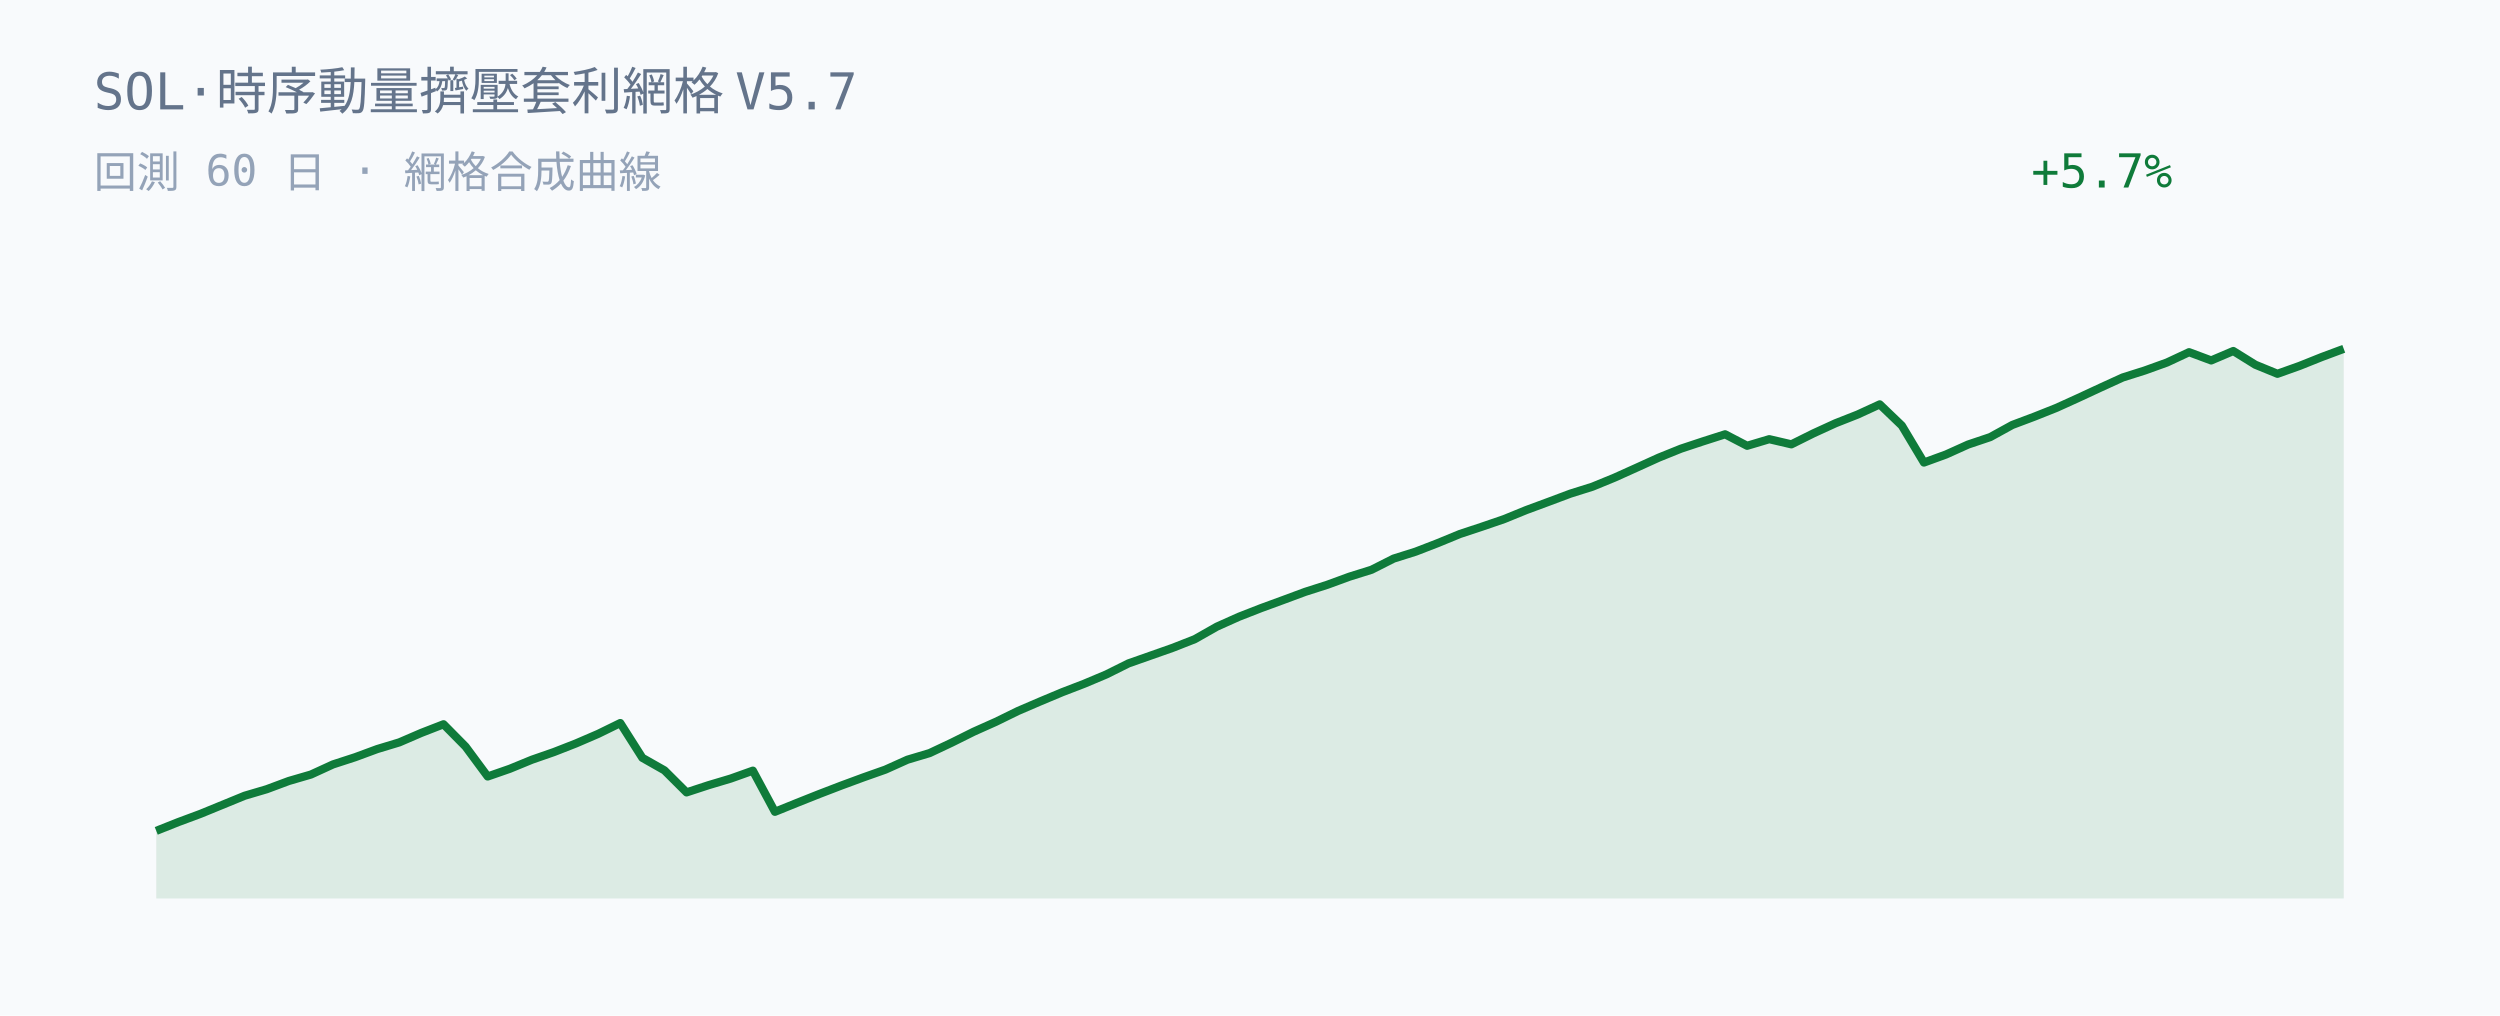
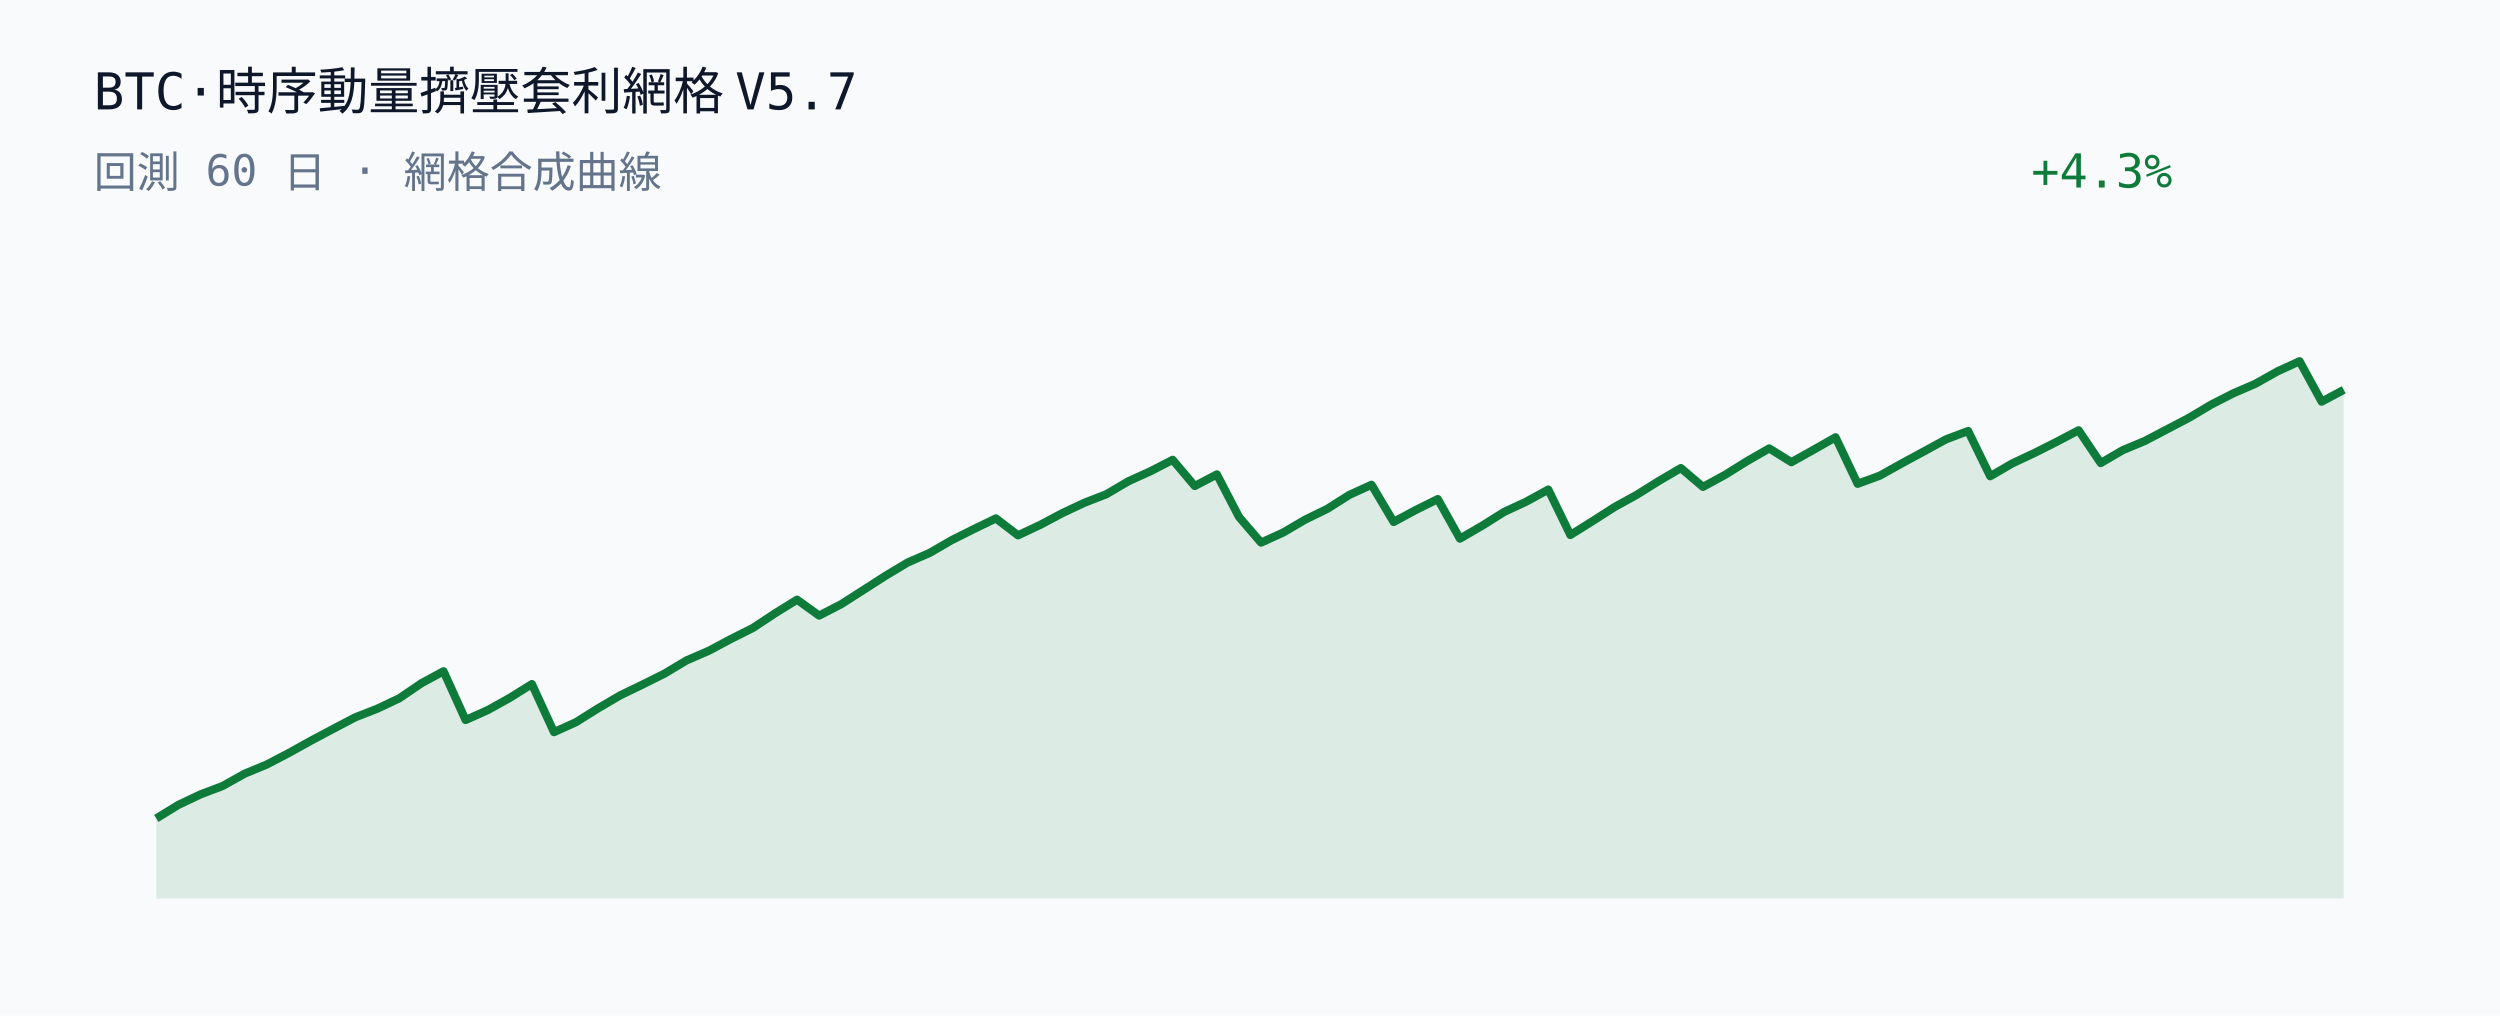
<svg xmlns="http://www.w3.org/2000/svg" width="640" height="260" viewBox="0 0 640 260">
  <rect width="640" height="260" fill="#f8fafc" />
-   <text x="24" y="28" fill="#64748b" font-family="JetBrains Mono, Consolas, monospace" font-size="13">SOL·時序動量擠壓套利網格 V5.7</text>
-   <text x="24" y="48" fill="#94a3b8" font-family="JetBrains Mono, Consolas, monospace" font-size="11">回測 60 日 · 網格合成曲線</text>
-   <text x="520" y="48" fill="#0f7b3a" font-family="JetBrains Mono, Consolas, monospace" font-size="12">+5.7%</text>
-   <polygon points="40.00,230.00 40.00,212.70 45.66,210.45 51.31,208.35 56.97,206.03 62.63,203.71 68.28,202.04 73.94,199.93 79.60,198.28 85.25,195.69 90.91,193.85 96.57,191.76 102.22,190.05 107.88,187.61 113.54,185.41 119.19,191.13 124.85,198.78 130.51,196.81 136.16,194.49 141.82,192.52 147.47,190.31 153.13,187.87 158.79,185.10 164.44,194.00 170.10,197.21 175.76,202.85 181.41,201.00 187.07,199.31 192.73,197.29 198.38,207.82 204.04,205.53 209.70,203.28 215.35,201.11 221.01,199.02 226.67,197.02 232.32,194.48 237.98,192.79 243.64,190.12 249.29,187.31 254.95,184.78 260.61,182.01 266.26,179.58 271.92,177.21 277.58,175.03 283.23,172.65 288.89,169.83 294.55,167.84 300.20,165.85 305.86,163.63 311.52,160.42 317.17,157.89 322.83,155.68 328.48,153.61 334.14,151.51 339.80,149.70 345.45,147.63 351.11,145.86 356.77,143.00 362.42,141.22 368.08,139.03 373.74,136.70 379.39,134.83 385.05,132.89 390.71,130.58 396.36,128.49 402.02,126.37 407.68,124.59 413.33,122.27 418.99,119.72 424.65,117.15 430.30,114.87 435.96,112.99 441.62,111.18 447.27,114.12 452.93,112.43 458.59,113.75 464.24,110.94 469.90,108.35 475.56,106.12 481.21,103.52 486.87,108.95 492.53,118.41 498.18,116.35 503.84,113.80 509.49,111.90 515.15,108.79 520.81,106.66 526.46,104.41 532.12,101.84 537.78,99.21 543.43,96.63 549.09,94.84 554.75,92.80 560.40,90.16 566.06,92.27 571.72,89.86 577.37,93.37 583.03,95.69 588.69,93.67 594.34,91.41 600.00,89.30 600.00,230.00" fill="#0f7b3a" fill-opacity="0.12" />
-   <polyline points="40.00,212.70 45.66,210.45 51.31,208.35 56.97,206.03 62.63,203.71 68.28,202.04 73.94,199.93 79.60,198.28 85.25,195.69 90.91,193.85 96.57,191.76 102.22,190.05 107.88,187.61 113.54,185.41 119.19,191.13 124.85,198.78 130.51,196.81 136.16,194.49 141.82,192.52 147.47,190.31 153.13,187.87 158.79,185.10 164.44,194.00 170.10,197.21 175.76,202.85 181.41,201.00 187.07,199.31 192.73,197.29 198.38,207.82 204.04,205.53 209.70,203.28 215.35,201.11 221.01,199.02 226.67,197.02 232.32,194.48 237.98,192.79 243.64,190.12 249.29,187.31 254.95,184.78 260.61,182.01 266.26,179.58 271.92,177.21 277.58,175.03 283.23,172.65 288.89,169.83 294.55,167.84 300.20,165.85 305.86,163.63 311.52,160.42 317.17,157.89 322.83,155.68 328.48,153.61 334.14,151.51 339.80,149.70 345.45,147.63 351.11,145.86 356.77,143.00 362.42,141.22 368.08,139.03 373.74,136.70 379.39,134.83 385.05,132.89 390.71,130.58 396.36,128.49 402.02,126.37 407.68,124.59 413.33,122.27 418.99,119.72 424.65,117.15 430.30,114.87 435.96,112.99 441.62,111.18 447.27,114.12 452.93,112.43 458.59,113.75 464.24,110.94 469.90,108.35 475.56,106.12 481.21,103.52 486.87,108.95 492.53,118.41 498.18,116.35 503.84,113.80 509.49,111.90 515.15,108.79 520.81,106.66 526.46,104.41 532.12,101.84 537.78,99.21 543.43,96.63 549.09,94.84 554.75,92.80 560.40,90.16 566.06,92.27 571.72,89.86 577.37,93.37 583.03,95.69 588.69,93.67 594.34,91.41 600.00,89.30" fill="none" stroke="#0f7b3a" stroke-width="2.1" stroke-linejoin="round" />
+   <text x="24" y="28" fill="#0f172a" font-family="JetBrains Mono, Consolas, monospace" font-size="13">BTC·時序動量擠壓套利網格 V5.7</text>
+   <text x="24" y="48" fill="#64748b" font-family="JetBrains Mono, Consolas, monospace" font-size="11">回測 60 日 · 網格合成曲線</text>
+   <text x="520" y="48" fill="#0f7b3a" font-family="JetBrains Mono, Consolas, monospace" font-size="12">+4.3%</text>
+   <polygon points="40.00,230.00 40.00,209.52 45.66,206.05 51.31,203.37 56.97,201.22 62.63,198.06 68.28,195.72 73.94,192.76 79.60,189.62 85.25,186.62 90.91,183.65 96.57,181.43 102.22,178.76 107.88,174.91 113.54,171.84 119.19,184.32 124.85,181.80 130.51,178.65 136.16,175.12 141.82,187.43 147.47,184.87 153.13,181.32 158.79,178.00 164.44,175.27 170.10,172.45 175.76,169.06 181.41,166.62 187.07,163.60 192.73,160.76 198.38,157.03 204.04,153.52 209.70,157.59 215.35,154.67 221.01,151.05 226.67,147.42 232.32,144.02 237.98,141.55 243.64,138.28 249.29,135.45 254.95,132.71 260.61,137.04 266.26,134.39 271.92,131.38 277.58,128.72 283.23,126.52 288.89,123.19 294.55,120.63 300.20,117.71 305.86,124.42 311.52,121.45 317.17,132.32 322.83,138.91 328.48,136.34 334.14,133.02 339.80,130.26 345.45,126.68 351.11,124.10 356.77,133.62 362.42,130.57 368.08,127.77 373.74,137.89 379.39,134.61 385.05,131.06 390.71,128.43 396.36,125.33 402.02,136.96 407.68,133.42 413.33,129.80 418.99,126.68 424.65,123.14 430.30,119.83 435.96,124.64 441.62,121.56 447.27,118.04 452.93,114.79 458.59,118.32 464.24,115.16 469.90,111.95 475.56,123.85 481.21,121.78 486.87,118.62 492.53,115.56 498.18,112.47 503.84,110.34 509.49,121.92 515.15,118.63 520.81,115.97 526.46,113.13 532.12,110.15 537.78,118.54 543.43,115.24 549.09,112.88 554.75,109.91 560.40,106.95 566.06,103.58 571.72,100.69 577.37,98.25 583.03,95.07 588.69,92.48 594.34,102.82 600.00,99.80 600.00,230.00" fill="#0f7b3a" fill-opacity="0.12" />
+   <polyline points="40.00,209.52 45.66,206.05 51.31,203.37 56.97,201.22 62.63,198.06 68.28,195.72 73.94,192.76 79.60,189.62 85.25,186.62 90.91,183.65 96.57,181.43 102.22,178.76 107.88,174.91 113.54,171.84 119.19,184.32 124.85,181.80 130.51,178.65 136.16,175.12 141.82,187.43 147.47,184.87 153.13,181.32 158.79,178.00 164.44,175.27 170.10,172.45 175.76,169.06 181.41,166.62 187.07,163.60 192.73,160.76 198.38,157.03 204.04,153.52 209.70,157.59 215.35,154.67 221.01,151.05 226.67,147.42 232.32,144.02 237.98,141.55 243.64,138.28 249.29,135.45 254.95,132.71 260.61,137.04 266.26,134.39 271.92,131.38 277.58,128.72 283.23,126.52 288.89,123.19 294.55,120.63 300.20,117.71 305.86,124.42 311.52,121.45 317.17,132.32 322.83,138.91 328.48,136.34 334.14,133.02 339.80,130.26 345.45,126.68 351.11,124.10 356.77,133.62 362.42,130.57 368.08,127.77 373.74,137.89 379.39,134.61 385.05,131.06 390.71,128.43 396.36,125.33 402.02,136.96 407.68,133.42 413.33,129.80 418.99,126.68 424.65,123.14 430.30,119.83 435.96,124.64 441.62,121.56 447.27,118.04 452.93,114.79 458.59,118.32 464.24,115.16 469.90,111.95 475.56,123.85 481.21,121.78 486.87,118.62 492.53,115.56 498.18,112.47 503.84,110.34 509.49,121.92 515.15,118.63 520.81,115.97 526.46,113.13 532.12,110.15 537.78,118.54 543.43,115.24 549.09,112.88 554.75,109.91 560.40,106.95 566.06,103.58 571.72,100.69 577.37,98.25 583.03,95.07 588.69,92.48 594.34,102.82 600.00,99.80" fill="none" stroke="#0f7b3a" stroke-width="2.1" stroke-linejoin="round" />
</svg>
